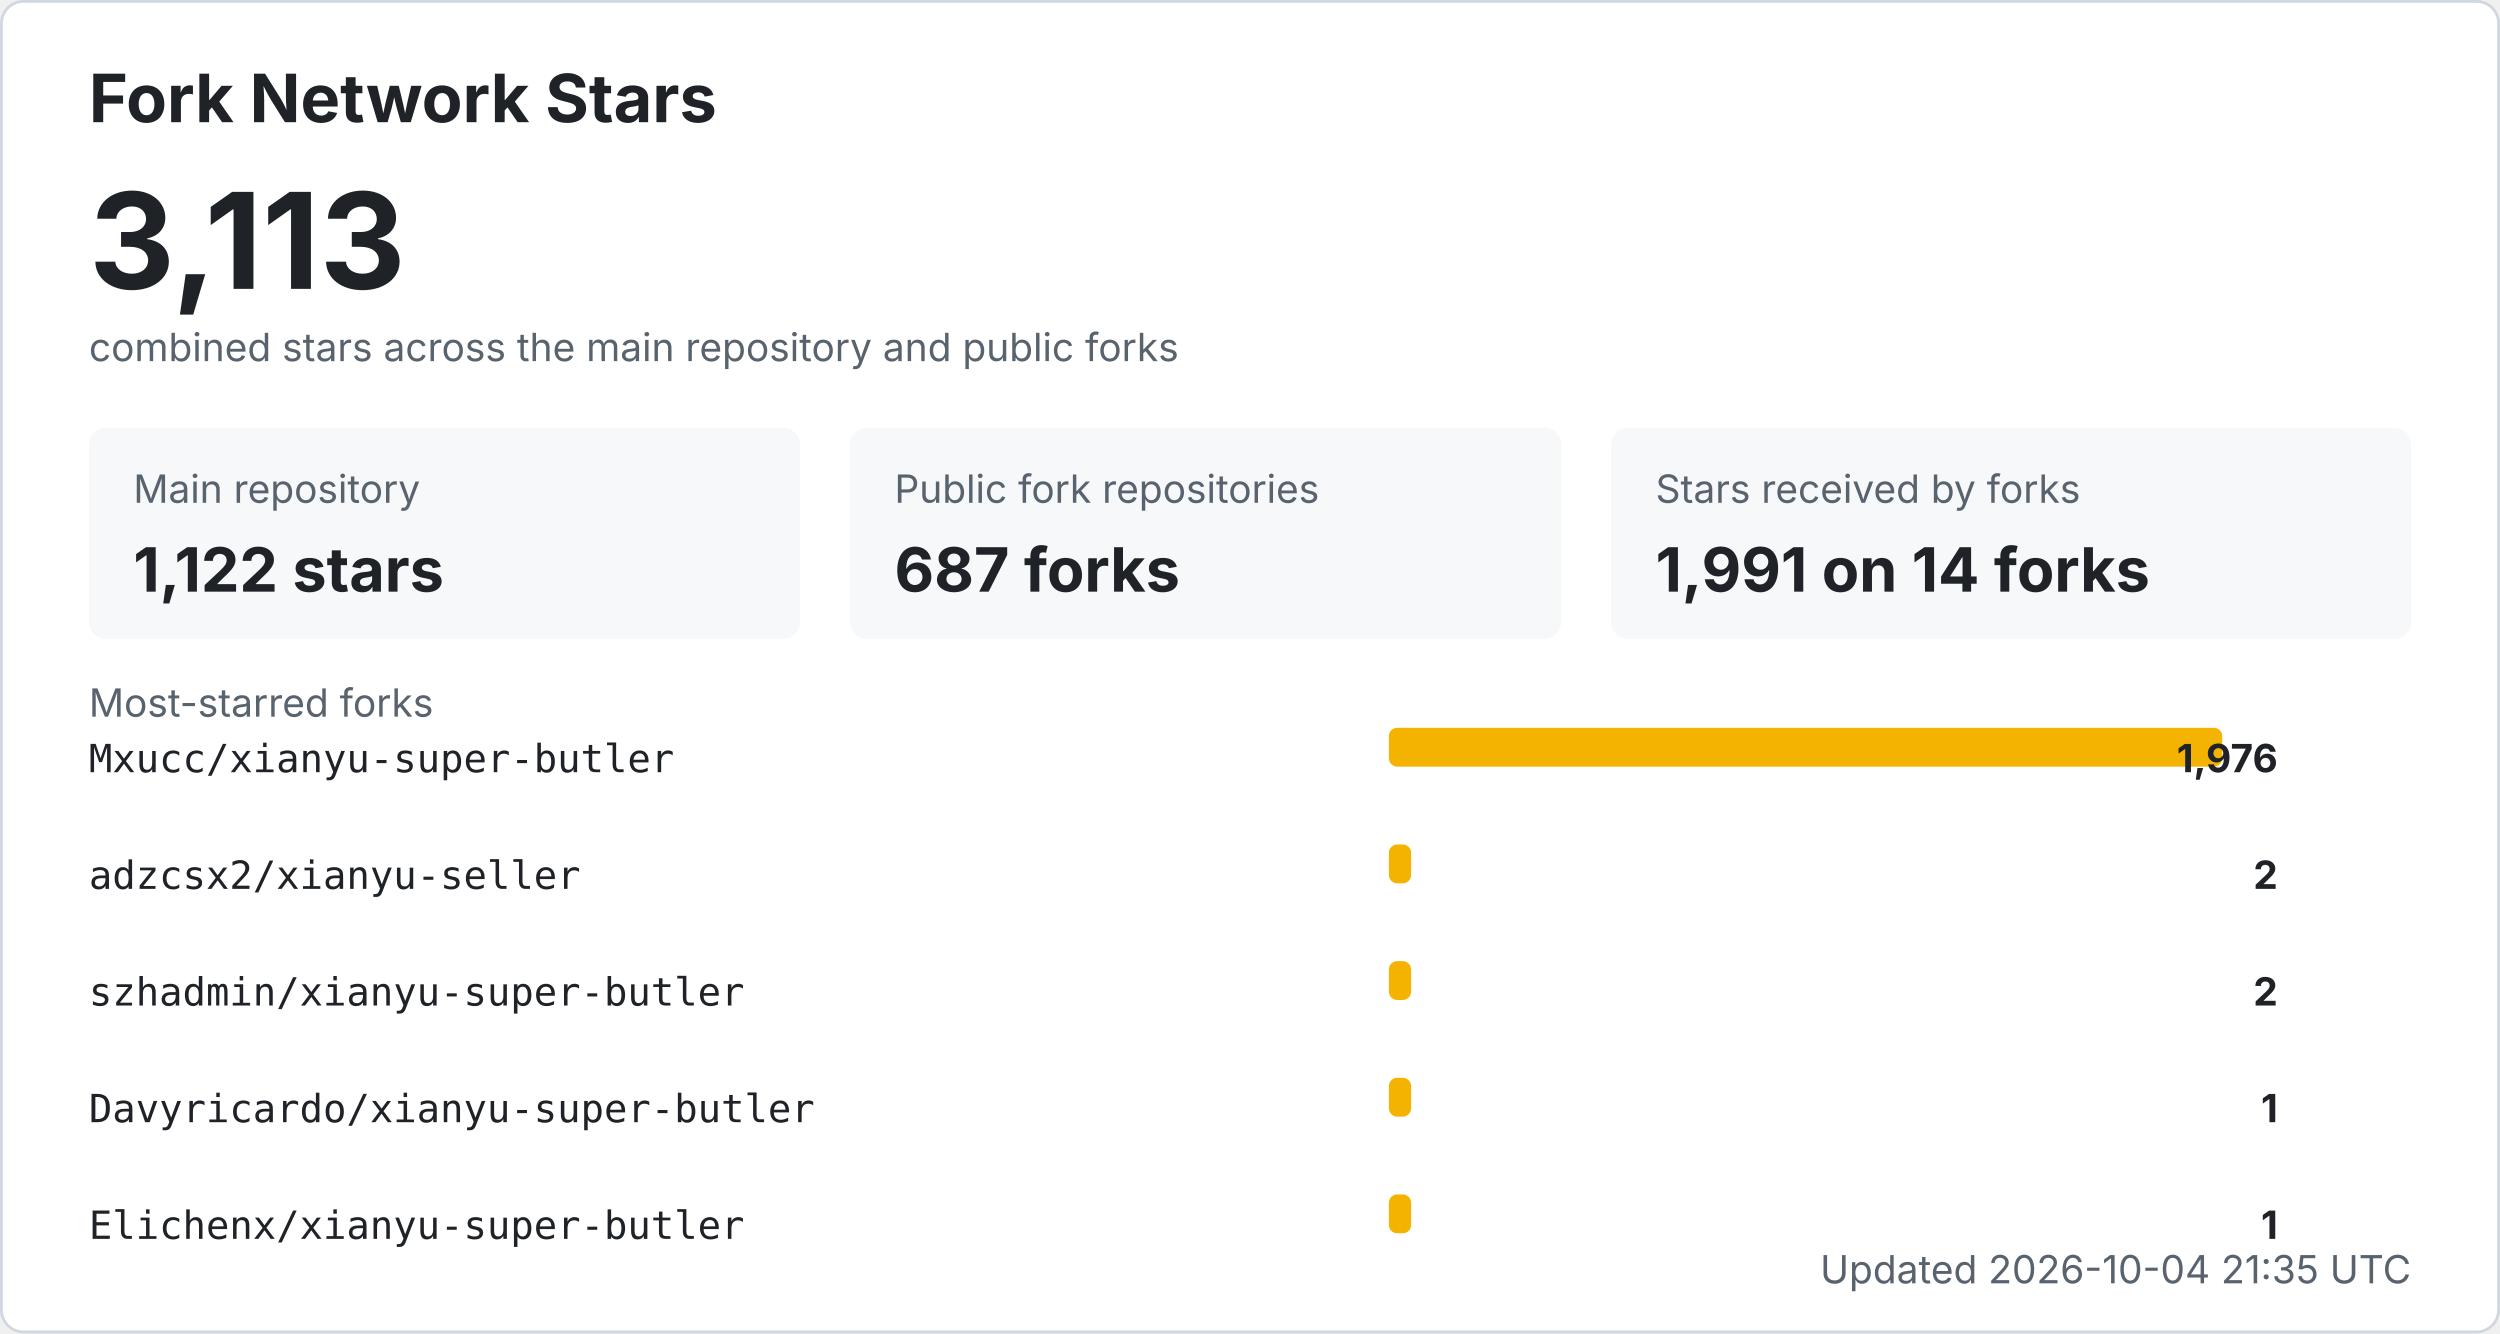
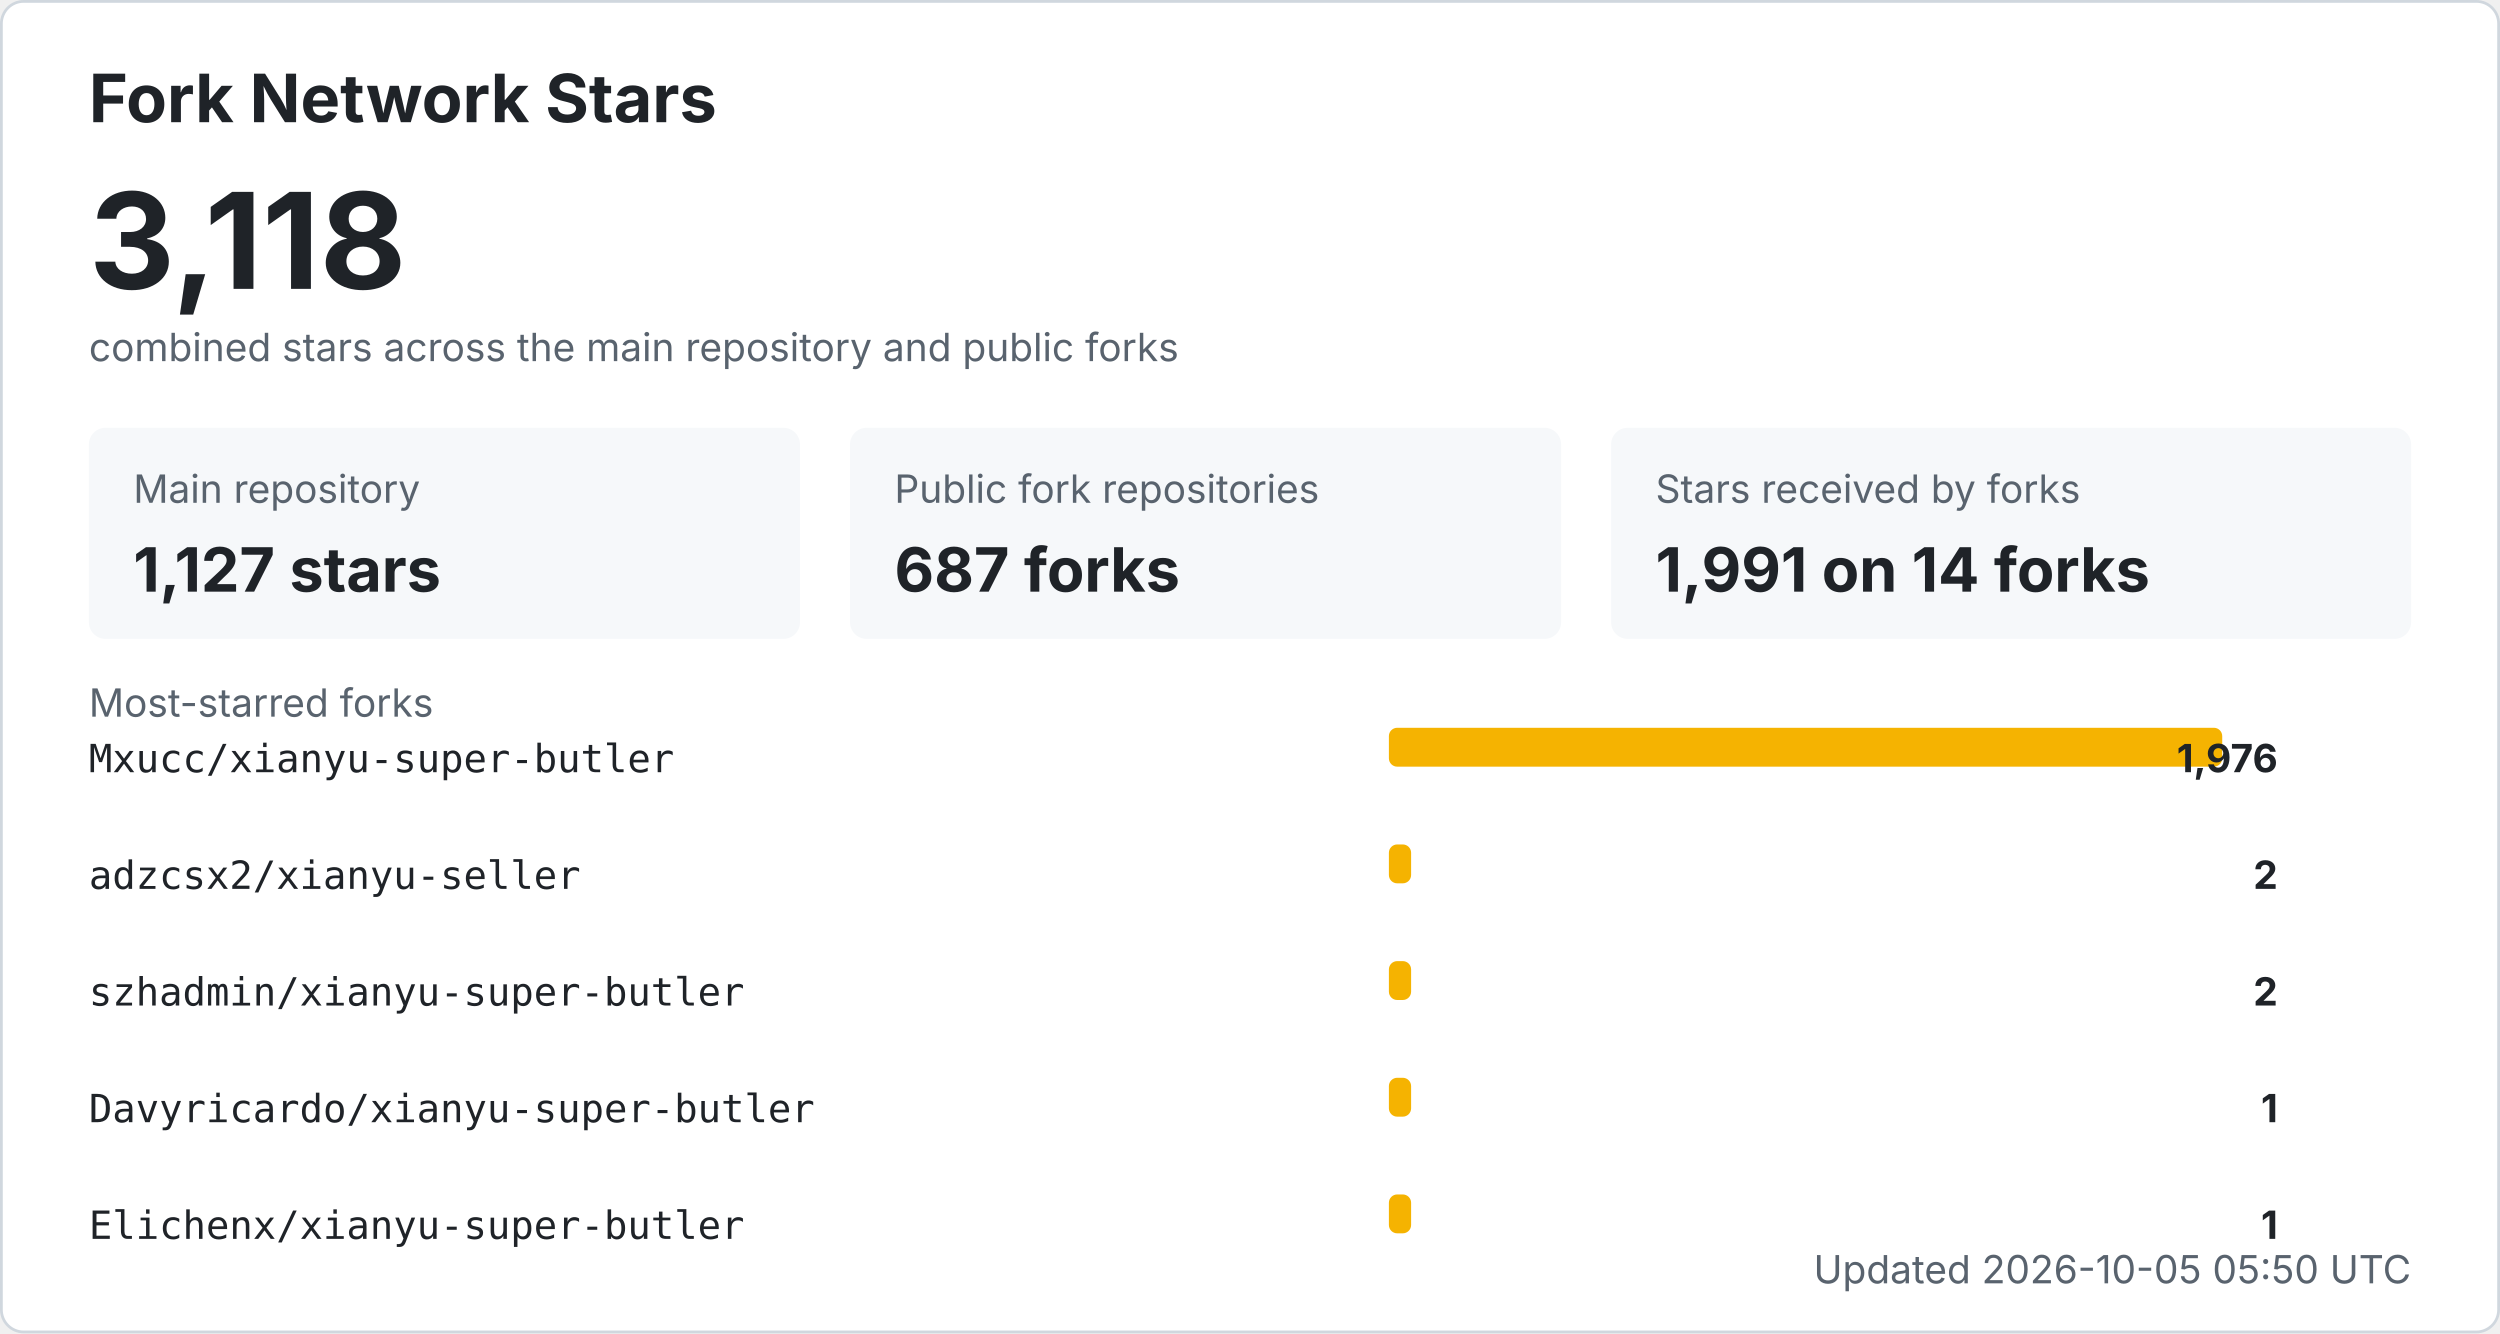
<svg xmlns="http://www.w3.org/2000/svg" width="900" height="480" viewBox="0 0 900 480" role="img" aria-labelledby="title desc">
  <style>
    .bg { fill: #ffffff; stroke: #d0d7de; }
    .title { fill: #1f2328; font: 700 24px -apple-system, BlinkMacSystemFont, "Segoe UI", sans-serif; }
    .total { fill: #1f2328; font: 700 48px -apple-system, BlinkMacSystemFont, "Segoe UI", sans-serif; }
    .label { fill: #59636e; font: 14px -apple-system, BlinkMacSystemFont, "Segoe UI", sans-serif; }
    .metric { fill: #1f2328; font: 700 22px -apple-system, BlinkMacSystemFont, "Segoe UI", sans-serif; }
    .repo { fill: #1f2328; font: 14px ui-monospace, SFMono-Regular, Consolas, monospace; }
    .count { fill: #1f2328; font: 700 14px -apple-system, BlinkMacSystemFont, "Segoe UI", sans-serif; }
    .muted { fill: #59636e; font: 14px -apple-system, BlinkMacSystemFont, "Segoe UI", sans-serif; }
    .card { fill: #f6f8fa; }
    .bar { fill: #f5b301; }
    @media (prefers-color-scheme: dark) {
      .bg { fill: #0d1117; stroke: #30363d; }
      .title, .total, .metric, .repo, .count { fill: #f0f6fc; }
      .label, .muted { fill: #8b949e; }
      .card { fill: #161b22; }
    }
  </style>
  <rect x="0.5" y="0.5" width="899" height="479" rx="8" class="bg" />
  <text x="32" y="44" class="title">Fork Network Stars</text>
-   <text x="32" y="104" class="total">3,113</text>
+   <text x="32" y="104" class="total">3,118</text>
  <text x="32" y="130" class="label">combined stars across the main repository and public forks</text>
  <rect x="32" y="154" width="256" height="76" rx="6" class="card" />
  <text x="48" y="181" class="label">Main repository</text>
-   <text x="48" y="213" class="metric">1,122 stars</text>
+   <text x="48" y="213" class="metric">1,127 stars</text>
  <rect x="306" y="154" width="256" height="76" rx="6" class="card" />
  <text x="322" y="181" class="label">Public fork repositories</text>
  <text x="322" y="213" class="metric">687 forks</text>
  <rect x="580" y="154" width="288" height="76" rx="6" class="card" />
  <text x="596" y="181" class="label">Stars received by forks</text>
  <text x="596" y="213" class="metric">1,991 on 14 forks</text>
  <text x="32" y="258" class="label">Most-starred forks</text>
  <text x="32" y="278" class="repo">Mxucc/xianyu-super-butler</text>
  <rect x="500" y="262" width="300" height="14" rx="3" class="bar" />
  <text x="820" y="278" text-anchor="end" class="count">1,976</text>
  <text x="32" y="320" class="repo">adzcsx2/xianyu-seller</text>
  <rect x="500" y="304" width="8" height="14" rx="3" class="bar" />
  <text x="820" y="320" text-anchor="end" class="count">2</text>
  <text x="32" y="362" class="repo">szhadmin/xianyu-super-butler</text>
  <rect x="500" y="346" width="8" height="14" rx="3" class="bar" />
  <text x="820" y="362" text-anchor="end" class="count">2</text>
  <text x="32" y="404" class="repo">Davyricardo/xianyu-super-butler</text>
  <rect x="500" y="388" width="8" height="14" rx="3" class="bar" />
  <text x="820" y="404" text-anchor="end" class="count">1</text>
  <text x="32" y="446" class="repo">Elichenx/xianyu-super-butler</text>
  <rect x="500" y="430" width="8" height="14" rx="3" class="bar" />
  <text x="820" y="446" text-anchor="end" class="count">1</text>
-   <text x="868" y="462" text-anchor="end" class="label">Updated 2026-10-04 21:35 UTC</text>
+   <text x="868" y="462" text-anchor="end" class="label">Updated 2026-10-05 05:50 UTC</text>
</svg>
